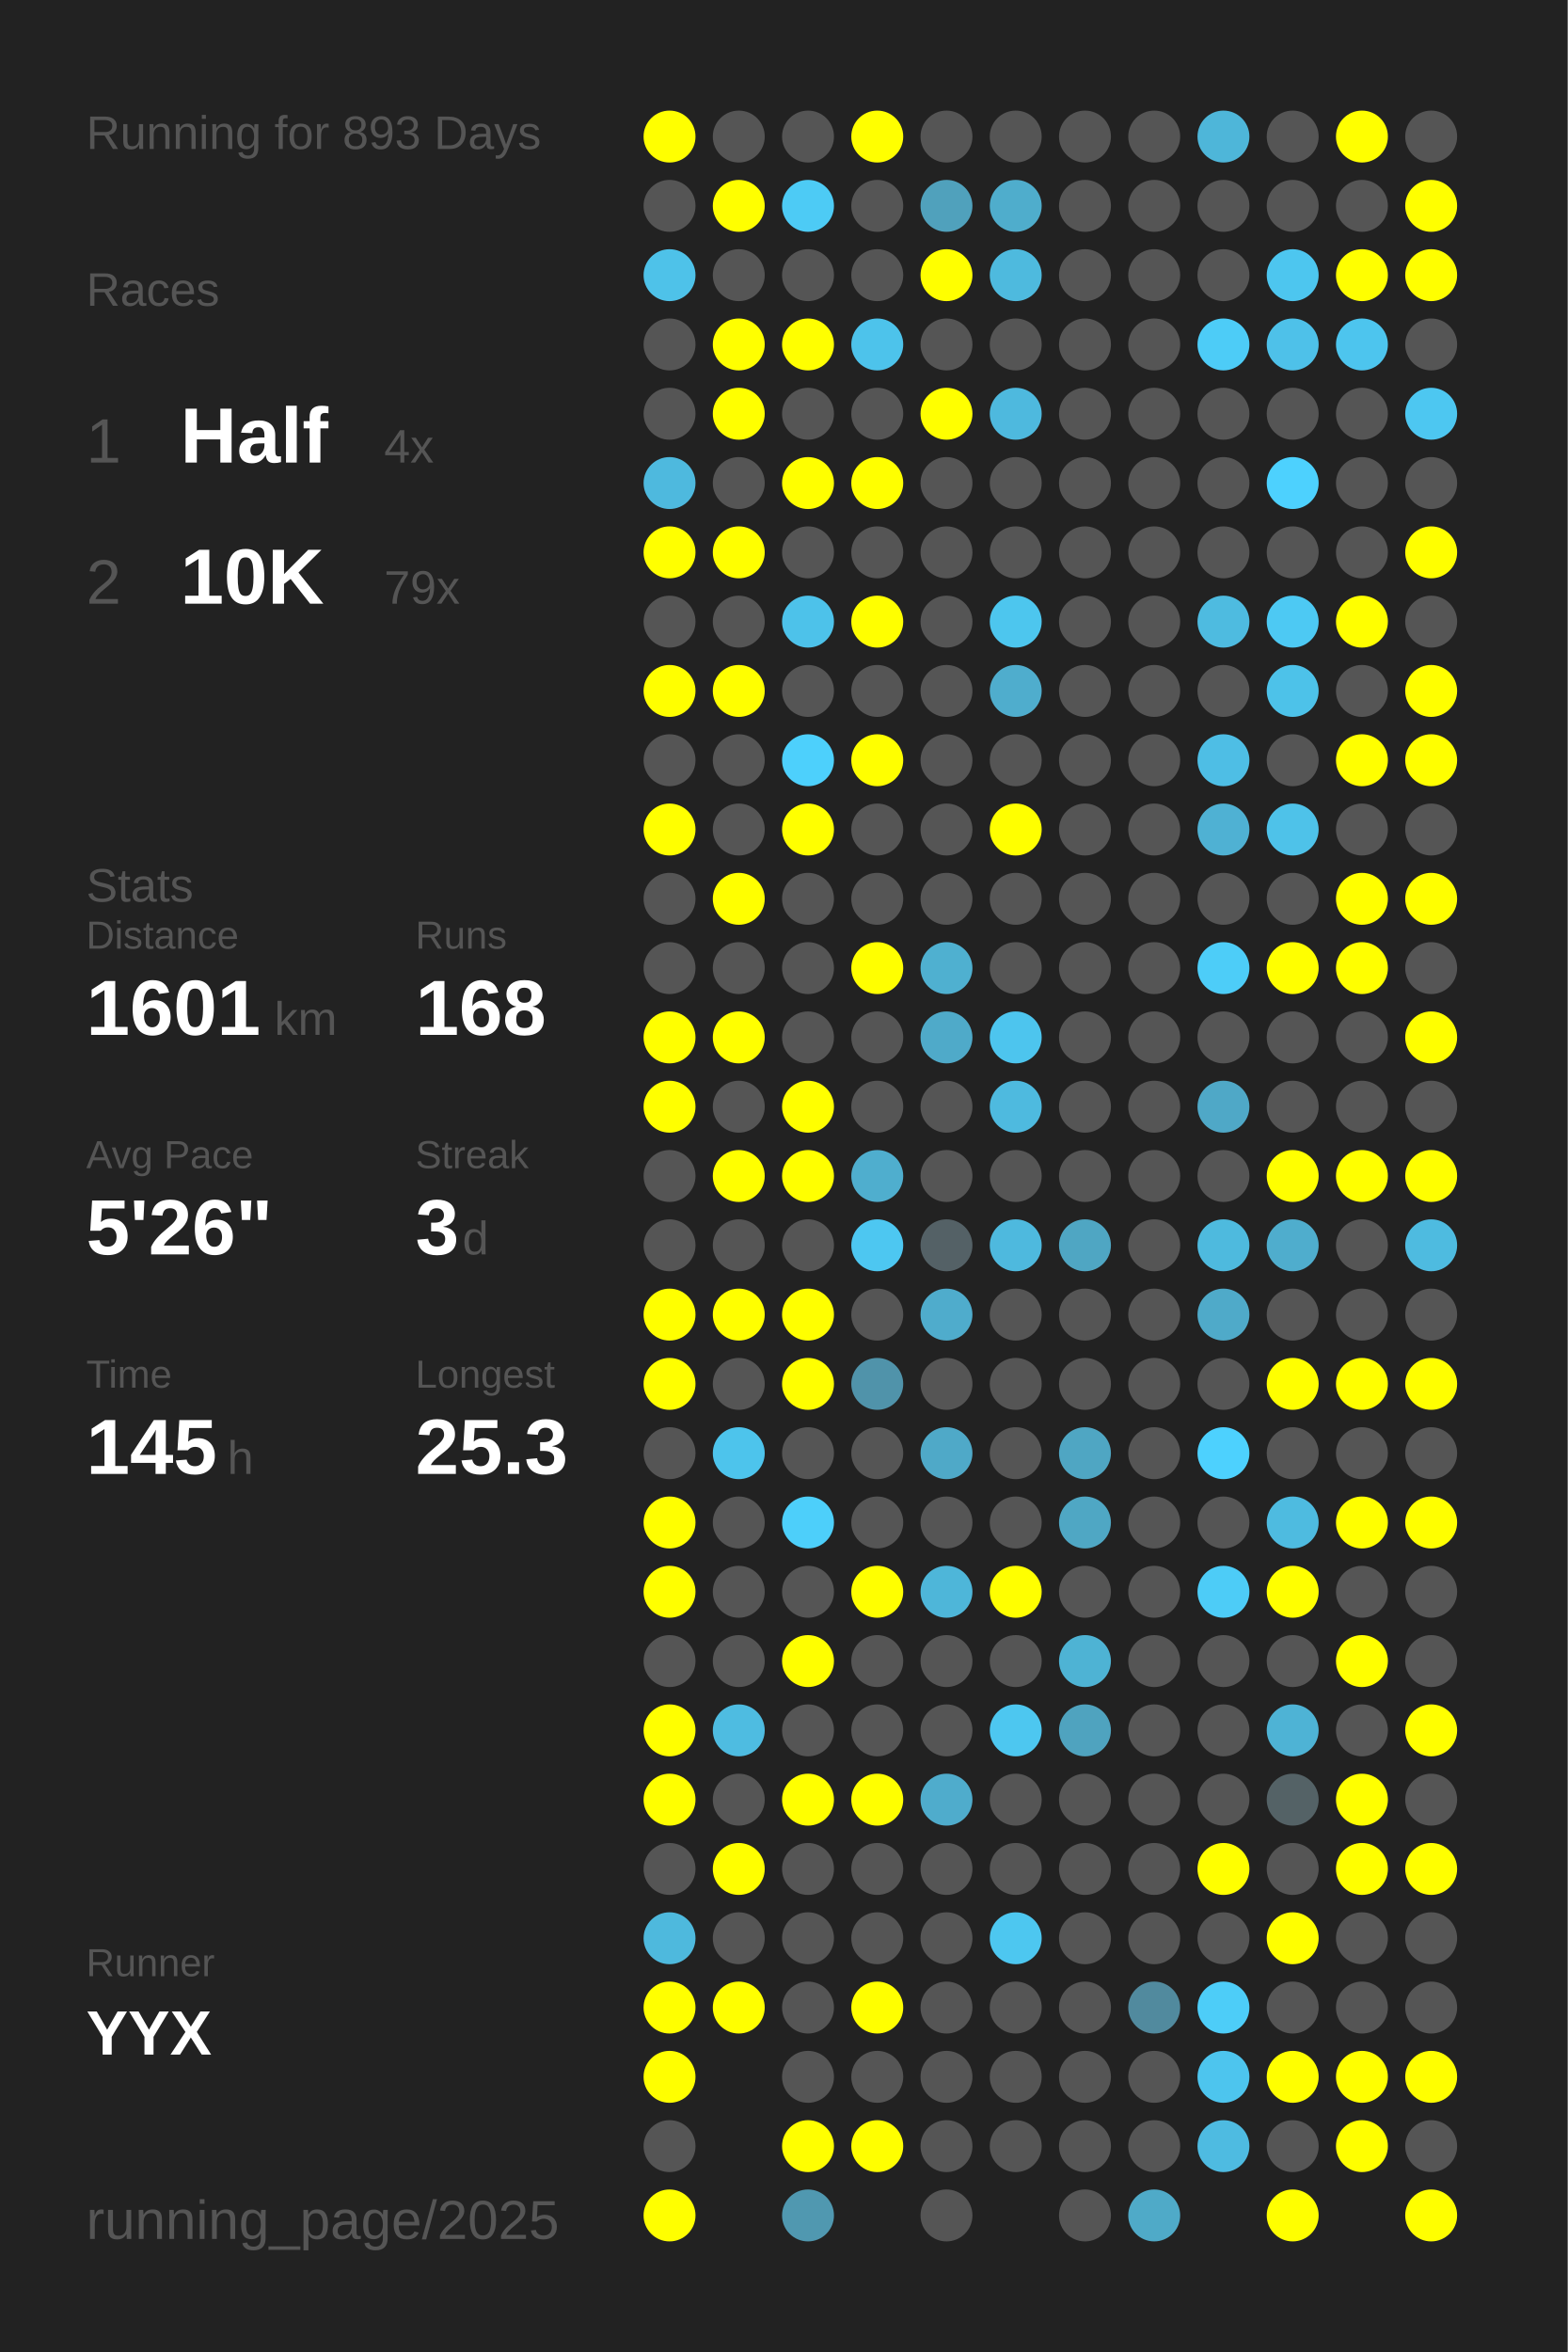
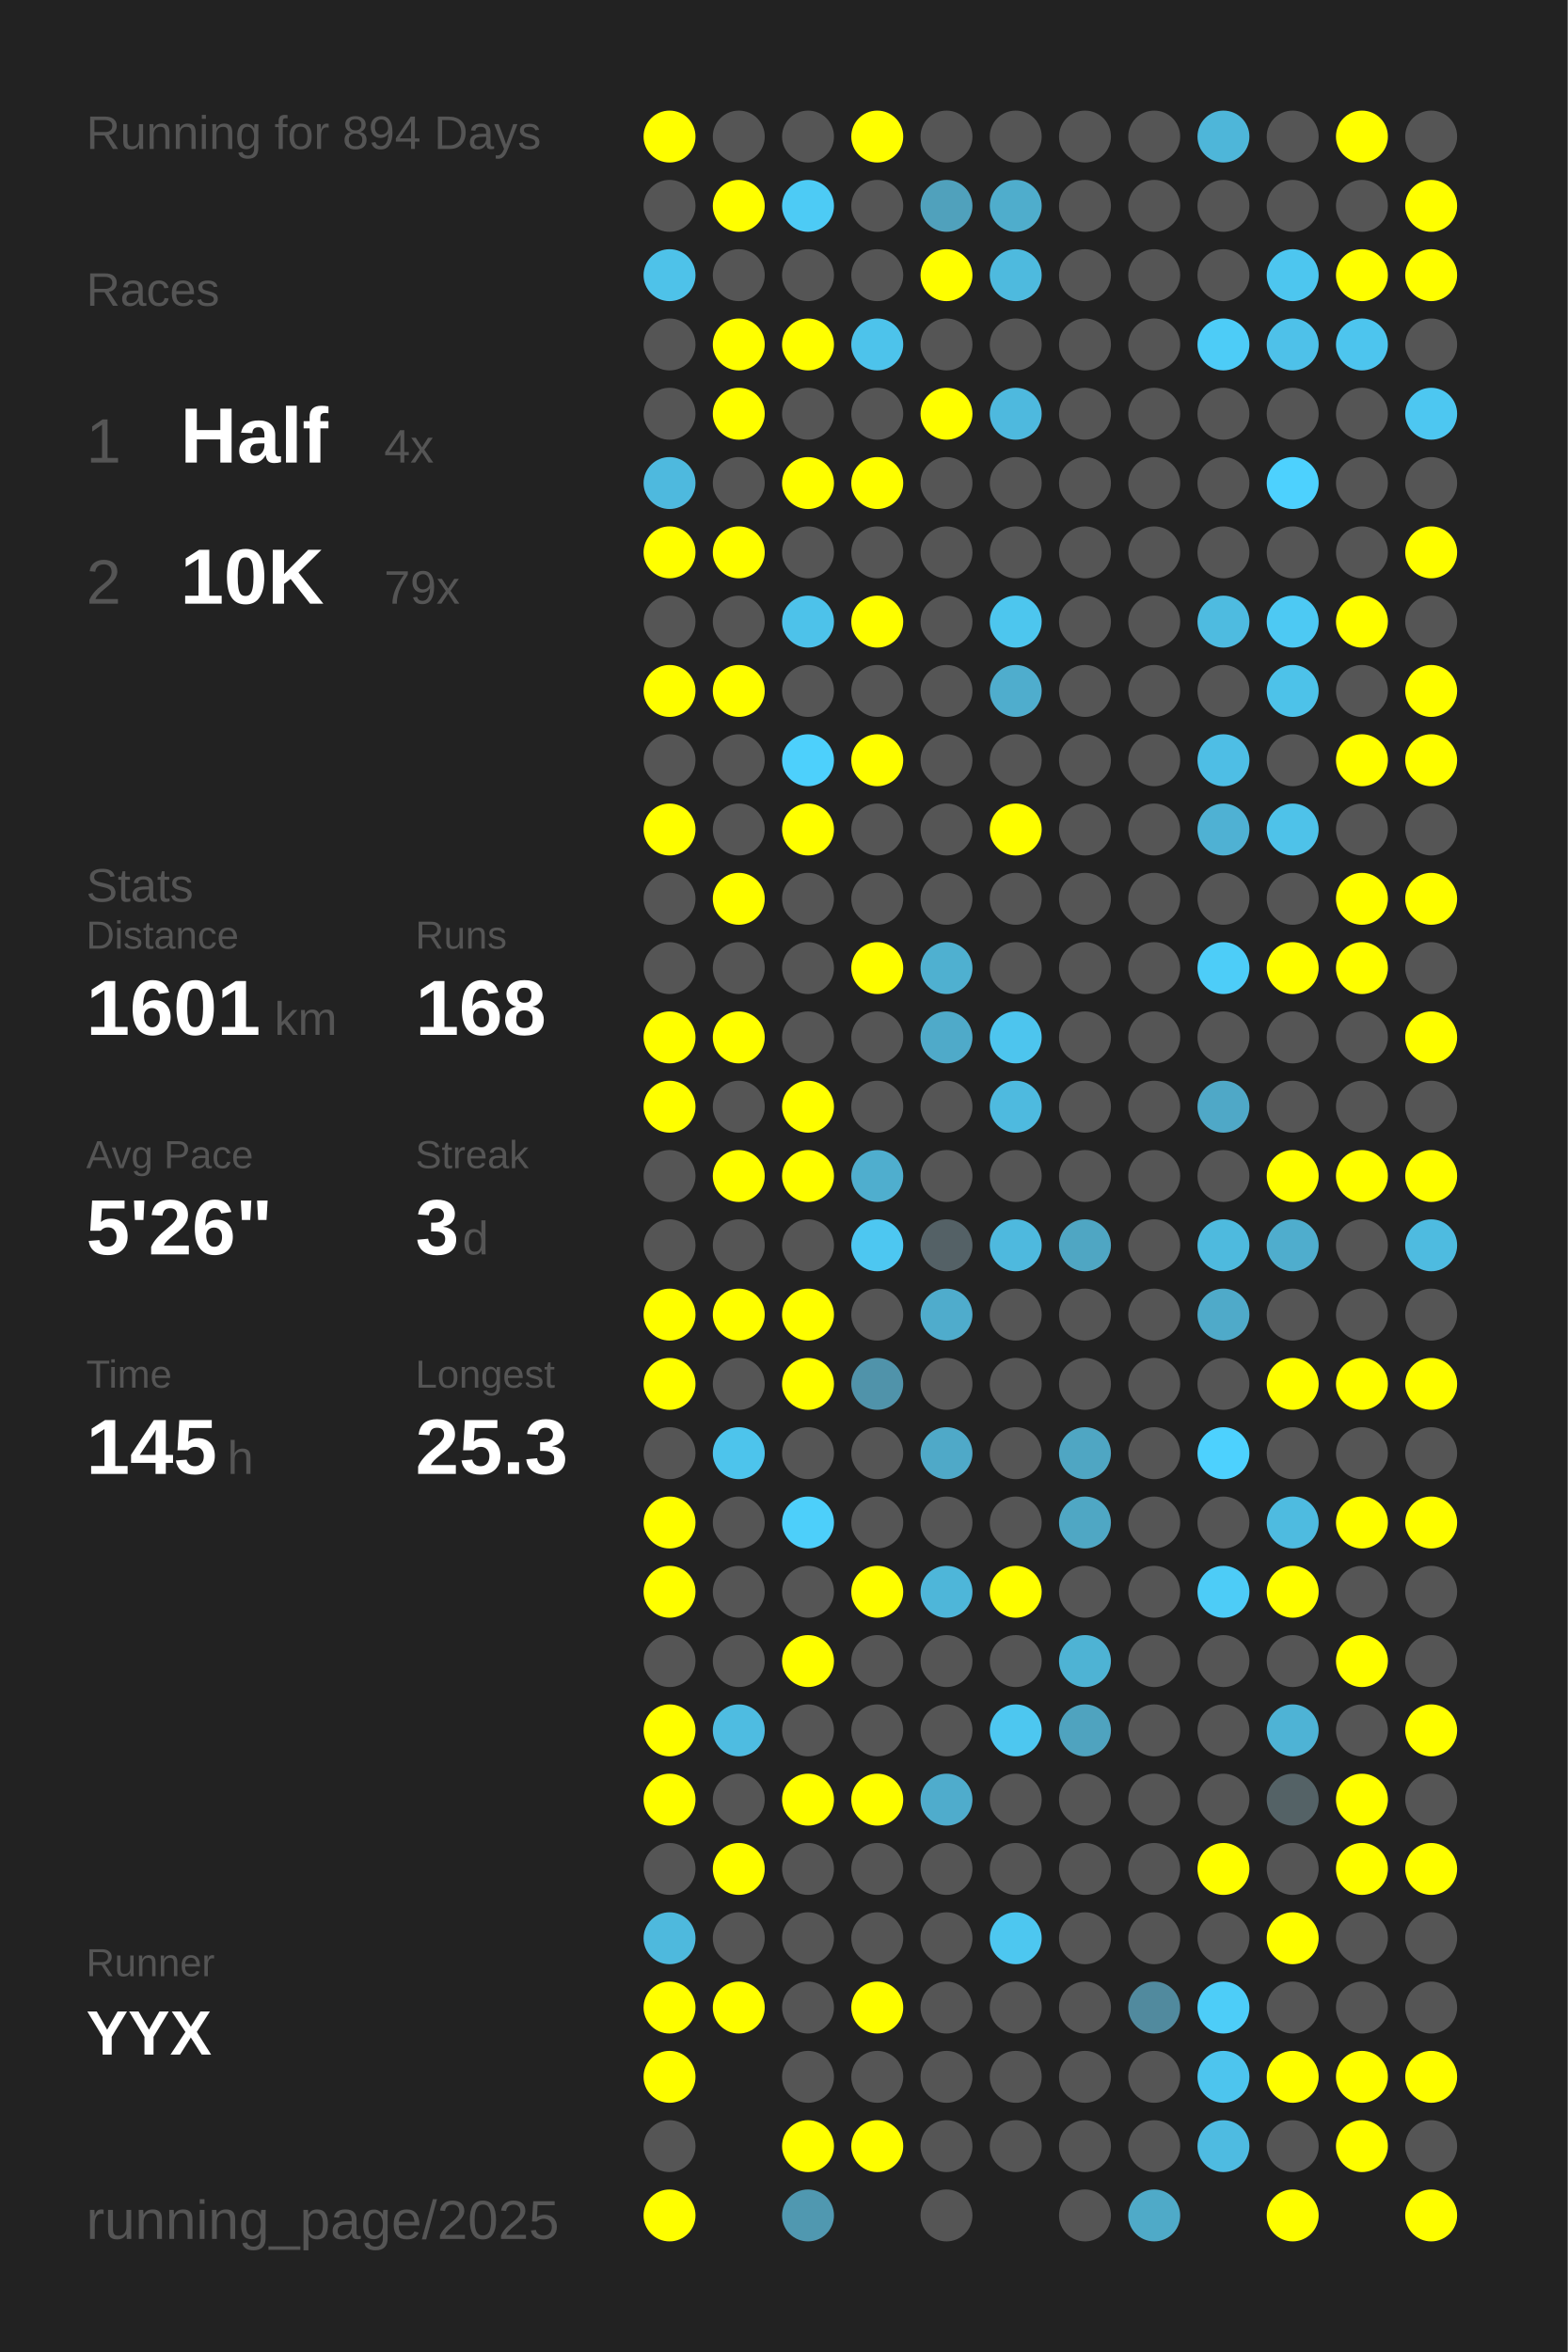
<svg xmlns="http://www.w3.org/2000/svg" baseProfile="full" height="300mm" version="1.1" viewBox="0,0,200,300" width="200mm">
  <defs />
  <rect fill="#222222" height="300" width="200" x="0" y="0" />
-   <text fill="#555555" style="font-size:6px; font-family:Arial;" x="11" y="19">Running for 893 Days</text>
+   <text fill="#555555" style="font-size:6px; font-family:Arial;" x="11" y="19">Running for 894 Days</text>
  <text fill="#555555" style="font-size:6px; font-family:Arial;" x="11" y="39">Races</text>
  <text fill="#555555" style="font-size:8px; font-family:Arial;" x="11" y="59">1</text>
  <text fill="#FFFFFF" style="font-size:10px; font-family:Arial; font-weight:bold;" x="23" y="59">Half</text>
  <text fill="#555555" style="font-size:6px; font-family:Arial;" x="49" y="59">4x</text>
  <text fill="#555555" style="font-size:8px; font-family:Arial;" x="11" y="77">2</text>
  <text fill="#FFFFFF" style="font-size:10px; font-family:Arial; font-weight:bold;" x="23" y="77">10K</text>
  <text fill="#555555" style="font-size:6px; font-family:Arial;" x="49" y="77">79x</text>
  <text fill="#555555" style="font-size:6px; font-family:Arial;" x="11" y="115">Stats</text>
  <text fill="#555555" style="font-size:5px; font-family:Arial;" x="11" y="121">Distance</text>
  <text fill="#FFFFFF" style="font-size:10px; font-family:Arial; font-weight:bold;" x="11" y="132">1601</text>
  <text fill="#555555" style="font-size:6px; font-family:Arial;" x="35" y="132">km</text>
  <text fill="#555555" style="font-size:5px; font-family:Arial;" x="53" y="121">Runs</text>
  <text fill="#FFFFFF" style="font-size:10px; font-family:Arial; font-weight:bold;" x="53" y="132">168</text>
  <text fill="#555555" style="font-size:5px; font-family:Arial;" x="11" y="149">Avg Pace</text>
  <text fill="#FFFFFF" style="font-size:10px; font-family:Arial; font-weight:bold;" x="11" y="160">5'26"</text>
  <text fill="#555555" style="font-size:5px; font-family:Arial;" x="53" y="149">Streak</text>
  <text fill="#FFFFFF" style="font-size:10px; font-family:Arial; font-weight:bold;" x="53" y="160">3</text>
  <text fill="#555555" style="font-size:6px; font-family:Arial;" x="59" y="160">d</text>
  <text fill="#555555" style="font-size:5px; font-family:Arial;" x="11" y="177">Time</text>
  <text fill="#FFFFFF" style="font-size:10px; font-family:Arial; font-weight:bold;" x="11" y="188">145</text>
  <text fill="#555555" style="font-size:6px; font-family:Arial;" x="29" y="188">h</text>
  <text fill="#555555" style="font-size:5px; font-family:Arial;" x="53" y="177">Longest</text>
  <text fill="#FFFFFF" style="font-size:10px; font-family:Arial; font-weight:bold;" x="53" y="188">25.3</text>
  <text fill="#555555" style="font-size:5px; font-family:Arial;" x="11" y="252.065">Runner</text>
  <text fill="#FFFFFF" style="font-size:8px; font-family:Arial; font-weight:bold;" x="11" y="262.065">YYX</text>
  <text fill="#555555" style="font-size:7px; font-family:Arial;" x="11" y="285.581">running_page/2025</text>
  <circle cx="85.417" cy="17.419" fill="#FFFF00" r="3.312" />
  <circle cx="85.417" cy="26.258" fill="#555555" r="3.312" />
  <circle cx="85.417" cy="35.097" fill="#4ec2e9" r="3.312" />
  <circle cx="85.417" cy="43.935" fill="#555555" r="3.312" />
  <circle cx="85.417" cy="52.774" fill="#555555" r="3.312" />
  <circle cx="85.417" cy="61.613" fill="#4eb9de" r="3.312" />
  <circle cx="85.417" cy="70.452" fill="#FFFF00" r="3.312" />
  <circle cx="85.417" cy="79.29" fill="#555555" r="3.312" />
  <circle cx="85.417" cy="88.129" fill="#FFFF00" r="3.312" />
  <circle cx="85.417" cy="96.968" fill="#555555" r="3.312" />
  <circle cx="85.417" cy="105.806" fill="#FFFF00" r="3.312" />
  <circle cx="85.417" cy="114.645" fill="#555555" r="3.312" />
  <circle cx="85.417" cy="123.484" fill="#555555" r="3.312" />
  <circle cx="85.417" cy="132.323" fill="#FFFF00" r="3.312" />
  <circle cx="85.417" cy="141.161" fill="#FFFF00" r="3.312" />
  <circle cx="85.417" cy="150" fill="#555555" r="3.312" />
  <circle cx="85.417" cy="158.839" fill="#555555" r="3.312" />
  <circle cx="85.417" cy="167.677" fill="#FFFF00" r="3.312" />
  <circle cx="85.417" cy="176.516" fill="#FFFF00" r="3.312" />
  <circle cx="85.417" cy="185.355" fill="#555555" r="3.312" />
  <circle cx="85.417" cy="194.194" fill="#FFFF00" r="3.312" />
  <circle cx="85.417" cy="203.032" fill="#FFFF00" r="3.312" />
  <circle cx="85.417" cy="211.871" fill="#555555" r="3.312" />
  <circle cx="85.417" cy="220.71" fill="#FFFF00" r="3.312" />
  <circle cx="85.417" cy="229.548" fill="#FFFF00" r="3.312" />
  <circle cx="85.417" cy="238.387" fill="#555555" r="3.312" />
  <circle cx="85.417" cy="247.226" fill="#4eb9dd" r="3.312" />
  <circle cx="85.417" cy="256.065" fill="#FFFF00" r="3.312" />
  <circle cx="85.417" cy="264.903" fill="#FFFF00" r="3.312" />
  <circle cx="85.417" cy="273.742" fill="#555555" r="3.312" />
  <circle cx="85.417" cy="282.581" fill="#FFFF00" r="3.312" />
  <circle cx="94.25" cy="17.419" fill="#555555" r="3.312" />
  <circle cx="94.25" cy="26.258" fill="#FFFF00" r="3.312" />
  <circle cx="94.25" cy="35.097" fill="#555555" r="3.312" />
  <circle cx="94.25" cy="43.935" fill="#FFFF00" r="3.312" />
  <circle cx="94.25" cy="52.774" fill="#FFFF00" r="3.312" />
  <circle cx="94.25" cy="61.613" fill="#555555" r="3.312" />
  <circle cx="94.25" cy="70.452" fill="#FFFF00" r="3.312" />
  <circle cx="94.25" cy="79.29" fill="#555555" r="3.312" />
  <circle cx="94.25" cy="88.129" fill="#FFFF00" r="3.312" />
  <circle cx="94.25" cy="96.968" fill="#555555" r="3.312" />
  <circle cx="94.25" cy="105.806" fill="#555555" r="3.312" />
  <circle cx="94.25" cy="114.645" fill="#FFFF00" r="3.312" />
  <circle cx="94.25" cy="123.484" fill="#555555" r="3.312" />
  <circle cx="94.25" cy="132.323" fill="#FFFF00" r="3.312" />
  <circle cx="94.25" cy="141.161" fill="#555555" r="3.312" />
  <circle cx="94.25" cy="150" fill="#FFFF00" r="3.312" />
  <circle cx="94.25" cy="158.839" fill="#555555" r="3.312" />
  <circle cx="94.25" cy="167.677" fill="#FFFF00" r="3.312" />
  <circle cx="94.25" cy="176.516" fill="#555555" r="3.312" />
  <circle cx="94.25" cy="185.355" fill="#4dc4ec" r="3.312" />
  <circle cx="94.25" cy="194.194" fill="#555555" r="3.312" />
  <circle cx="94.25" cy="203.032" fill="#555555" r="3.312" />
  <circle cx="94.25" cy="211.871" fill="#555555" r="3.312" />
  <circle cx="94.25" cy="220.71" fill="#4ebce1" r="3.312" />
  <circle cx="94.25" cy="229.548" fill="#555555" r="3.312" />
  <circle cx="94.25" cy="238.387" fill="#FFFF00" r="3.312" />
  <circle cx="94.25" cy="247.226" fill="#555555" r="3.312" />
  <circle cx="94.25" cy="256.065" fill="#FFFF00" r="3.312" />
  <circle cx="103.083" cy="17.419" fill="#555555" r="3.312" />
  <circle cx="103.083" cy="26.258" fill="#4dcbf5" r="3.312" />
  <circle cx="103.083" cy="35.097" fill="#555555" r="3.312" />
  <circle cx="103.083" cy="43.935" fill="#FFFF00" r="3.312" />
  <circle cx="103.083" cy="52.774" fill="#555555" r="3.312" />
  <circle cx="103.083" cy="61.613" fill="#FFFF00" r="3.312" />
  <circle cx="103.083" cy="70.452" fill="#555555" r="3.312" />
  <circle cx="103.083" cy="79.29" fill="#4dc2ea" r="3.312" />
  <circle cx="103.083" cy="88.129" fill="#555555" r="3.312" />
  <circle cx="103.083" cy="96.968" fill="#4dd0fc" r="3.312" />
  <circle cx="103.083" cy="105.806" fill="#FFFF00" r="3.312" />
  <circle cx="103.083" cy="114.645" fill="#555555" r="3.312" />
  <circle cx="103.083" cy="123.484" fill="#555555" r="3.312" />
  <circle cx="103.083" cy="132.323" fill="#555555" r="3.312" />
  <circle cx="103.083" cy="141.161" fill="#FFFF00" r="3.312" />
  <circle cx="103.083" cy="150" fill="#FFFF00" r="3.312" />
  <circle cx="103.083" cy="158.839" fill="#555555" r="3.312" />
  <circle cx="103.083" cy="167.677" fill="#FFFF00" r="3.312" />
  <circle cx="103.083" cy="176.516" fill="#FFFF00" r="3.312" />
  <circle cx="103.083" cy="185.355" fill="#555555" r="3.312" />
  <circle cx="103.083" cy="194.194" fill="#4dcffa" r="3.312" />
  <circle cx="103.083" cy="203.032" fill="#555555" r="3.312" />
  <circle cx="103.083" cy="211.871" fill="#FFFF00" r="3.312" />
  <circle cx="103.083" cy="220.71" fill="#555555" r="3.312" />
  <circle cx="103.083" cy="229.548" fill="#FFFF00" r="3.312" />
  <circle cx="103.083" cy="238.387" fill="#555555" r="3.312" />
  <circle cx="103.083" cy="247.226" fill="#555555" r="3.312" />
  <circle cx="103.083" cy="256.065" fill="#555555" r="3.312" />
  <circle cx="103.083" cy="264.903" fill="#555555" r="3.312" />
  <circle cx="103.083" cy="273.742" fill="#FFFF00" r="3.312" />
  <circle cx="103.083" cy="282.581" fill="#5098b0" r="3.312" />
  <circle cx="111.917" cy="17.419" fill="#FFFF00" r="3.312" />
  <circle cx="111.917" cy="26.258" fill="#555555" r="3.312" />
  <circle cx="111.917" cy="35.097" fill="#555555" r="3.312" />
  <circle cx="111.917" cy="43.935" fill="#4dc3eb" r="3.312" />
  <circle cx="111.917" cy="52.774" fill="#555555" r="3.312" />
  <circle cx="111.917" cy="61.613" fill="#FFFF00" r="3.312" />
  <circle cx="111.917" cy="70.452" fill="#555555" r="3.312" />
  <circle cx="111.917" cy="79.29" fill="#FFFF00" r="3.312" />
  <circle cx="111.917" cy="88.129" fill="#555555" r="3.312" />
  <circle cx="111.917" cy="96.968" fill="#FFFF00" r="3.312" />
  <circle cx="111.917" cy="105.806" fill="#555555" r="3.312" />
  <circle cx="111.917" cy="114.645" fill="#555555" r="3.312" />
  <circle cx="111.917" cy="123.484" fill="#FFFF00" r="3.312" />
  <circle cx="111.917" cy="132.323" fill="#555555" r="3.312" />
  <circle cx="111.917" cy="141.161" fill="#555555" r="3.312" />
  <circle cx="111.917" cy="150" fill="#4faece" r="3.312" />
  <circle cx="111.917" cy="158.839" fill="#4dc7f1" r="3.312" />
  <circle cx="111.917" cy="167.677" fill="#555555" r="3.312" />
  <circle cx="111.917" cy="176.516" fill="#5093aa" r="3.312" />
  <circle cx="111.917" cy="185.355" fill="#555555" r="3.312" />
  <circle cx="111.917" cy="194.194" fill="#555555" r="3.312" />
  <circle cx="111.917" cy="203.032" fill="#FFFF00" r="3.312" />
  <circle cx="111.917" cy="211.871" fill="#555555" r="3.312" />
  <circle cx="111.917" cy="220.71" fill="#555555" r="3.312" />
  <circle cx="111.917" cy="229.548" fill="#FFFF00" r="3.312" />
  <circle cx="111.917" cy="238.387" fill="#555555" r="3.312" />
  <circle cx="111.917" cy="247.226" fill="#555555" r="3.312" />
  <circle cx="111.917" cy="256.065" fill="#FFFF00" r="3.312" />
  <circle cx="111.917" cy="264.903" fill="#555555" r="3.312" />
  <circle cx="111.917" cy="273.742" fill="#FFFF00" r="3.312" />
  <circle cx="120.75" cy="17.419" fill="#555555" r="3.312" />
  <circle cx="120.75" cy="26.258" fill="#50a1bc" r="3.312" />
  <circle cx="120.75" cy="35.097" fill="#FFFF00" r="3.312" />
  <circle cx="120.75" cy="43.935" fill="#555555" r="3.312" />
  <circle cx="120.75" cy="52.774" fill="#FFFF00" r="3.312" />
  <circle cx="120.75" cy="61.613" fill="#555555" r="3.312" />
  <circle cx="120.75" cy="70.452" fill="#555555" r="3.312" />
  <circle cx="120.75" cy="79.29" fill="#555555" r="3.312" />
  <circle cx="120.75" cy="88.129" fill="#555555" r="3.312" />
  <circle cx="120.75" cy="96.968" fill="#555555" r="3.312" />
  <circle cx="120.75" cy="105.806" fill="#555555" r="3.312" />
  <circle cx="120.75" cy="114.645" fill="#555555" r="3.312" />
  <circle cx="120.75" cy="123.484" fill="#4fb0d0" r="3.312" />
  <circle cx="120.75" cy="132.323" fill="#4faac9" r="3.312" />
  <circle cx="120.75" cy="141.161" fill="#555555" r="3.312" />
  <circle cx="120.75" cy="150" fill="#555555" r="3.312" />
  <circle cx="120.75" cy="158.839" fill="#546166" r="3.312" />
  <circle cx="120.75" cy="167.677" fill="#4faccc" r="3.312" />
  <circle cx="120.75" cy="176.516" fill="#555555" r="3.312" />
  <circle cx="120.75" cy="185.355" fill="#4fa9c8" r="3.312" />
  <circle cx="120.75" cy="194.194" fill="#555555" r="3.312" />
  <circle cx="120.75" cy="203.032" fill="#4eb6d9" r="3.312" />
  <circle cx="120.75" cy="211.871" fill="#555555" r="3.312" />
  <circle cx="120.75" cy="220.71" fill="#555555" r="3.312" />
  <circle cx="120.75" cy="229.548" fill="#4faccc" r="3.312" />
  <circle cx="120.75" cy="238.387" fill="#555555" r="3.312" />
  <circle cx="120.75" cy="247.226" fill="#555555" r="3.312" />
  <circle cx="120.75" cy="256.065" fill="#555555" r="3.312" />
  <circle cx="120.75" cy="264.903" fill="#555555" r="3.312" />
  <circle cx="120.75" cy="273.742" fill="#555555" r="3.312" />
  <circle cx="120.75" cy="282.581" fill="#555555" r="3.312" />
  <circle cx="129.583" cy="17.419" fill="#555555" r="3.312" />
  <circle cx="129.583" cy="26.258" fill="#4fadcc" r="3.312" />
  <circle cx="129.583" cy="35.097" fill="#4ebade" r="3.312" />
  <circle cx="129.583" cy="43.935" fill="#555555" r="3.312" />
  <circle cx="129.583" cy="52.774" fill="#4eb9de" r="3.312" />
  <circle cx="129.583" cy="61.613" fill="#555555" r="3.312" />
  <circle cx="129.583" cy="70.452" fill="#555555" r="3.312" />
  <circle cx="129.583" cy="79.29" fill="#4dc6ee" r="3.312" />
  <circle cx="129.583" cy="88.129" fill="#4fadcd" r="3.312" />
  <circle cx="129.583" cy="96.968" fill="#555555" r="3.312" />
  <circle cx="129.583" cy="105.806" fill="#FFFF00" r="3.312" />
  <circle cx="129.583" cy="114.645" fill="#555555" r="3.312" />
  <circle cx="129.583" cy="123.484" fill="#555555" r="3.312" />
  <circle cx="129.583" cy="132.323" fill="#4dc5ee" r="3.312" />
  <circle cx="129.583" cy="141.161" fill="#4ebadf" r="3.312" />
  <circle cx="129.583" cy="150" fill="#555555" r="3.312" />
  <circle cx="129.583" cy="158.839" fill="#4eb9de" r="3.312" />
  <circle cx="129.583" cy="167.677" fill="#555555" r="3.312" />
  <circle cx="129.583" cy="176.516" fill="#555555" r="3.312" />
  <circle cx="129.583" cy="185.355" fill="#555555" r="3.312" />
  <circle cx="129.583" cy="194.194" fill="#555555" r="3.312" />
  <circle cx="129.583" cy="203.032" fill="#FFFF00" r="3.312" />
  <circle cx="129.583" cy="211.871" fill="#555555" r="3.312" />
  <circle cx="129.583" cy="220.71" fill="#4dc7f0" r="3.312" />
  <circle cx="129.583" cy="229.548" fill="#555555" r="3.312" />
  <circle cx="129.583" cy="238.387" fill="#555555" r="3.312" />
  <circle cx="129.583" cy="247.226" fill="#4dc7f0" r="3.312" />
  <circle cx="129.583" cy="256.065" fill="#555555" r="3.312" />
  <circle cx="129.583" cy="264.903" fill="#555555" r="3.312" />
  <circle cx="129.583" cy="273.742" fill="#555555" r="3.312" />
  <circle cx="138.417" cy="17.419" fill="#555555" r="3.312" />
  <circle cx="138.417" cy="26.258" fill="#555555" r="3.312" />
  <circle cx="138.417" cy="35.097" fill="#555555" r="3.312" />
  <circle cx="138.417" cy="43.935" fill="#555555" r="3.312" />
  <circle cx="138.417" cy="52.774" fill="#555555" r="3.312" />
  <circle cx="138.417" cy="61.613" fill="#555555" r="3.312" />
  <circle cx="138.417" cy="70.452" fill="#555555" r="3.312" />
  <circle cx="138.417" cy="79.29" fill="#555555" r="3.312" />
  <circle cx="138.417" cy="88.129" fill="#555555" r="3.312" />
  <circle cx="138.417" cy="96.968" fill="#555555" r="3.312" />
  <circle cx="138.417" cy="105.806" fill="#555555" r="3.312" />
  <circle cx="138.417" cy="114.645" fill="#555555" r="3.312" />
  <circle cx="138.417" cy="123.484" fill="#555555" r="3.312" />
  <circle cx="138.417" cy="132.323" fill="#555555" r="3.312" />
  <circle cx="138.417" cy="141.161" fill="#555555" r="3.312" />
  <circle cx="138.417" cy="150" fill="#555555" r="3.312" />
  <circle cx="138.417" cy="158.839" fill="#4fa6c3" r="3.312" />
  <circle cx="138.417" cy="167.677" fill="#555555" r="3.312" />
  <circle cx="138.417" cy="176.516" fill="#555555" r="3.312" />
  <circle cx="138.417" cy="185.355" fill="#4fa6c3" r="3.312" />
  <circle cx="138.417" cy="194.194" fill="#4fa7c4" r="3.312" />
  <circle cx="138.417" cy="203.032" fill="#555555" r="3.312" />
  <circle cx="138.417" cy="211.871" fill="#4eb3d4" r="3.312" />
  <circle cx="138.417" cy="220.71" fill="#4fa3bf" r="3.312" />
  <circle cx="138.417" cy="229.548" fill="#555555" r="3.312" />
  <circle cx="138.417" cy="238.387" fill="#555555" r="3.312" />
  <circle cx="138.417" cy="247.226" fill="#555555" r="3.312" />
  <circle cx="138.417" cy="256.065" fill="#555555" r="3.312" />
  <circle cx="138.417" cy="264.903" fill="#555555" r="3.312" />
  <circle cx="138.417" cy="273.742" fill="#555555" r="3.312" />
  <circle cx="138.417" cy="282.581" fill="#555555" r="3.312" />
  <circle cx="147.25" cy="17.419" fill="#555555" r="3.312" />
  <circle cx="147.25" cy="26.258" fill="#555555" r="3.312" />
  <circle cx="147.25" cy="35.097" fill="#555555" r="3.312" />
  <circle cx="147.25" cy="43.935" fill="#555555" r="3.312" />
  <circle cx="147.25" cy="52.774" fill="#555555" r="3.312" />
  <circle cx="147.25" cy="61.613" fill="#555555" r="3.312" />
  <circle cx="147.25" cy="70.452" fill="#555555" r="3.312" />
  <circle cx="147.25" cy="79.29" fill="#555555" r="3.312" />
  <circle cx="147.25" cy="88.129" fill="#555555" r="3.312" />
  <circle cx="147.25" cy="96.968" fill="#555555" r="3.312" />
  <circle cx="147.25" cy="105.806" fill="#555555" r="3.312" />
  <circle cx="147.25" cy="114.645" fill="#555555" r="3.312" />
  <circle cx="147.25" cy="123.484" fill="#555555" r="3.312" />
  <circle cx="147.25" cy="132.323" fill="#555555" r="3.312" />
  <circle cx="147.25" cy="141.161" fill="#555555" r="3.312" />
  <circle cx="147.25" cy="150" fill="#555555" r="3.312" />
  <circle cx="147.25" cy="158.839" fill="#555555" r="3.312" />
  <circle cx="147.25" cy="167.677" fill="#555555" r="3.312" />
  <circle cx="147.25" cy="176.516" fill="#555555" r="3.312" />
  <circle cx="147.25" cy="185.355" fill="#555555" r="3.312" />
  <circle cx="147.25" cy="194.194" fill="#555555" r="3.312" />
  <circle cx="147.25" cy="203.032" fill="#555555" r="3.312" />
  <circle cx="147.25" cy="211.871" fill="#555555" r="3.312" />
  <circle cx="147.25" cy="220.71" fill="#555555" r="3.312" />
  <circle cx="147.25" cy="229.548" fill="#555555" r="3.312" />
  <circle cx="147.25" cy="238.387" fill="#555555" r="3.312" />
  <circle cx="147.25" cy="247.226" fill="#555555" r="3.312" />
  <circle cx="147.25" cy="256.065" fill="#518a9e" r="3.312" />
  <circle cx="147.25" cy="264.903" fill="#555555" r="3.312" />
  <circle cx="147.25" cy="273.742" fill="#555555" r="3.312" />
  <circle cx="147.25" cy="282.581" fill="#4faac8" r="3.312" />
  <circle cx="156.083" cy="17.419" fill="#4eb6d9" r="3.312" />
  <circle cx="156.083" cy="26.258" fill="#555555" r="3.312" />
  <circle cx="156.083" cy="35.097" fill="#555555" r="3.312" />
  <circle cx="156.083" cy="43.935" fill="#4dccf7" r="3.312" />
  <circle cx="156.083" cy="52.774" fill="#555555" r="3.312" />
  <circle cx="156.083" cy="61.613" fill="#555555" r="3.312" />
  <circle cx="156.083" cy="70.452" fill="#555555" r="3.312" />
  <circle cx="156.083" cy="79.29" fill="#4ebbe0" r="3.312" />
  <circle cx="156.083" cy="88.129" fill="#555555" r="3.312" />
  <circle cx="156.083" cy="96.968" fill="#4ebee5" r="3.312" />
  <circle cx="156.083" cy="105.806" fill="#4fb1d3" r="3.312" />
  <circle cx="156.083" cy="114.645" fill="#555555" r="3.312" />
  <circle cx="156.083" cy="123.484" fill="#4dcdf8" r="3.312" />
  <circle cx="156.083" cy="132.323" fill="#555555" r="3.312" />
  <circle cx="156.083" cy="141.161" fill="#4fa8c7" r="3.312" />
  <circle cx="156.083" cy="150" fill="#555555" r="3.312" />
  <circle cx="156.083" cy="158.839" fill="#4ebade" r="3.312" />
  <circle cx="156.083" cy="167.677" fill="#4faac9" r="3.312" />
  <circle cx="156.083" cy="176.516" fill="#555555" r="3.312" />
  <circle cx="156.083" cy="185.355" fill="#4dd1fe" r="3.312" />
  <circle cx="156.083" cy="194.194" fill="#555555" r="3.312" />
  <circle cx="156.083" cy="203.032" fill="#4dccf7" r="3.312" />
  <circle cx="156.083" cy="211.871" fill="#555555" r="3.312" />
  <circle cx="156.083" cy="220.71" fill="#555555" r="3.312" />
  <circle cx="156.083" cy="229.548" fill="#555555" r="3.312" />
  <circle cx="156.083" cy="238.387" fill="#FFFF00" r="3.312" />
  <circle cx="156.083" cy="247.226" fill="#555555" r="3.312" />
  <circle cx="156.083" cy="256.065" fill="#4dcdf8" r="3.312" />
  <circle cx="156.083" cy="264.903" fill="#4dc5ee" r="3.312" />
  <circle cx="156.083" cy="273.742" fill="#4ebbe1" r="3.312" />
  <circle cx="164.917" cy="17.419" fill="#555555" r="3.312" />
  <circle cx="164.917" cy="26.258" fill="#555555" r="3.312" />
  <circle cx="164.917" cy="35.097" fill="#4dc6ef" r="3.312" />
  <circle cx="164.917" cy="43.935" fill="#4ec1e9" r="3.312" />
  <circle cx="164.917" cy="52.774" fill="#555555" r="3.312" />
  <circle cx="164.917" cy="61.613" fill="#4dd1fe" r="3.312" />
  <circle cx="164.917" cy="70.452" fill="#555555" r="3.312" />
  <circle cx="164.917" cy="79.29" fill="#4dc9f3" r="3.312" />
  <circle cx="164.917" cy="88.129" fill="#4dc2e9" r="3.312" />
  <circle cx="164.917" cy="96.968" fill="#555555" r="3.312" />
  <circle cx="164.917" cy="105.806" fill="#4ec2e9" r="3.312" />
  <circle cx="164.917" cy="114.645" fill="#555555" r="3.312" />
  <circle cx="164.917" cy="123.484" fill="#FFFF00" r="3.312" />
  <circle cx="164.917" cy="132.323" fill="#555555" r="3.312" />
  <circle cx="164.917" cy="141.161" fill="#555555" r="3.312" />
  <circle cx="164.917" cy="150" fill="#FFFF00" r="3.312" />
  <circle cx="164.917" cy="158.839" fill="#4fadcd" r="3.312" />
  <circle cx="164.917" cy="167.677" fill="#555555" r="3.312" />
  <circle cx="164.917" cy="176.516" fill="#FFFF00" r="3.312" />
  <circle cx="164.917" cy="185.355" fill="#555555" r="3.312" />
  <circle cx="164.917" cy="194.194" fill="#4ebbe0" r="3.312" />
  <circle cx="164.917" cy="203.032" fill="#FFFF00" r="3.312" />
  <circle cx="164.917" cy="211.871" fill="#555555" r="3.312" />
  <circle cx="164.917" cy="220.71" fill="#4eb3d5" r="3.312" />
  <circle cx="164.917" cy="229.548" fill="#546266" r="3.312" />
  <circle cx="164.917" cy="238.387" fill="#555555" r="3.312" />
  <circle cx="164.917" cy="247.226" fill="#FFFF00" r="3.312" />
  <circle cx="164.917" cy="256.065" fill="#555555" r="3.312" />
  <circle cx="164.917" cy="264.903" fill="#FFFF00" r="3.312" />
  <circle cx="164.917" cy="273.742" fill="#555555" r="3.312" />
  <circle cx="164.917" cy="282.581" fill="#FFFF00" r="3.312" />
  <circle cx="173.75" cy="17.419" fill="#FFFF00" r="3.312" />
  <circle cx="173.75" cy="26.258" fill="#555555" r="3.312" />
  <circle cx="173.75" cy="35.097" fill="#FFFF00" r="3.312" />
  <circle cx="173.75" cy="43.935" fill="#4dc5ee" r="3.312" />
  <circle cx="173.75" cy="52.774" fill="#555555" r="3.312" />
  <circle cx="173.75" cy="61.613" fill="#555555" r="3.312" />
  <circle cx="173.75" cy="70.452" fill="#555555" r="3.312" />
  <circle cx="173.75" cy="79.29" fill="#FFFF00" r="3.312" />
  <circle cx="173.75" cy="88.129" fill="#555555" r="3.312" />
  <circle cx="173.75" cy="96.968" fill="#FFFF00" r="3.312" />
  <circle cx="173.75" cy="105.806" fill="#555555" r="3.312" />
  <circle cx="173.75" cy="114.645" fill="#FFFF00" r="3.312" />
  <circle cx="173.75" cy="123.484" fill="#FFFF00" r="3.312" />
  <circle cx="173.75" cy="132.323" fill="#555555" r="3.312" />
  <circle cx="173.75" cy="141.161" fill="#555555" r="3.312" />
  <circle cx="173.75" cy="150" fill="#FFFF00" r="3.312" />
  <circle cx="173.75" cy="158.839" fill="#555555" r="3.312" />
  <circle cx="173.75" cy="167.677" fill="#555555" r="3.312" />
  <circle cx="173.75" cy="176.516" fill="#FFFF00" r="3.312" />
  <circle cx="173.75" cy="185.355" fill="#555555" r="3.312" />
  <circle cx="173.75" cy="194.194" fill="#FFFF00" r="3.312" />
  <circle cx="173.75" cy="203.032" fill="#555555" r="3.312" />
  <circle cx="173.75" cy="211.871" fill="#FFFF00" r="3.312" />
  <circle cx="173.75" cy="220.71" fill="#555555" r="3.312" />
  <circle cx="173.75" cy="229.548" fill="#FFFF00" r="3.312" />
  <circle cx="173.75" cy="238.387" fill="#FFFF00" r="3.312" />
  <circle cx="173.75" cy="247.226" fill="#555555" r="3.312" />
  <circle cx="173.75" cy="256.065" fill="#555555" r="3.312" />
  <circle cx="173.75" cy="264.903" fill="#FFFF00" r="3.312" />
  <circle cx="173.75" cy="273.742" fill="#FFFF00" r="3.312" />
  <circle cx="182.583" cy="17.419" fill="#555555" r="3.312" />
  <circle cx="182.583" cy="26.258" fill="#FFFF00" r="3.312" />
  <circle cx="182.583" cy="35.097" fill="#FFFF00" r="3.312" />
  <circle cx="182.583" cy="43.935" fill="#555555" r="3.312" />
  <circle cx="182.583" cy="52.774" fill="#4dc7f1" r="3.312" />
  <circle cx="182.583" cy="61.613" fill="#555555" r="3.312" />
  <circle cx="182.583" cy="70.452" fill="#FFFF00" r="3.312" />
  <circle cx="182.583" cy="79.29" fill="#555555" r="3.312" />
  <circle cx="182.583" cy="88.129" fill="#FFFF00" r="3.312" />
  <circle cx="182.583" cy="96.968" fill="#FFFF00" r="3.312" />
  <circle cx="182.583" cy="105.806" fill="#555555" r="3.312" />
  <circle cx="182.583" cy="114.645" fill="#FFFF00" r="3.312" />
  <circle cx="182.583" cy="123.484" fill="#555555" r="3.312" />
  <circle cx="182.583" cy="132.323" fill="#FFFF00" r="3.312" />
  <circle cx="182.583" cy="141.161" fill="#555555" r="3.312" />
  <circle cx="182.583" cy="150" fill="#FFFF00" r="3.312" />
  <circle cx="182.583" cy="158.839" fill="#4ebbe0" r="3.312" />
  <circle cx="182.583" cy="167.677" fill="#555555" r="3.312" />
  <circle cx="182.583" cy="176.516" fill="#FFFF00" r="3.312" />
  <circle cx="182.583" cy="185.355" fill="#555555" r="3.312" />
  <circle cx="182.583" cy="194.194" fill="#FFFF00" r="3.312" />
  <circle cx="182.583" cy="203.032" fill="#555555" r="3.312" />
  <circle cx="182.583" cy="211.871" fill="#555555" r="3.312" />
  <circle cx="182.583" cy="220.71" fill="#FFFF00" r="3.312" />
  <circle cx="182.583" cy="229.548" fill="#555555" r="3.312" />
  <circle cx="182.583" cy="238.387" fill="#FFFF00" r="3.312" />
  <circle cx="182.583" cy="247.226" fill="#555555" r="3.312" />
  <circle cx="182.583" cy="256.065" fill="#555555" r="3.312" />
  <circle cx="182.583" cy="264.903" fill="#FFFF00" r="3.312" />
  <circle cx="182.583" cy="273.742" fill="#555555" r="3.312" />
  <circle cx="182.583" cy="282.581" fill="#FFFF00" r="3.312" />
</svg>
